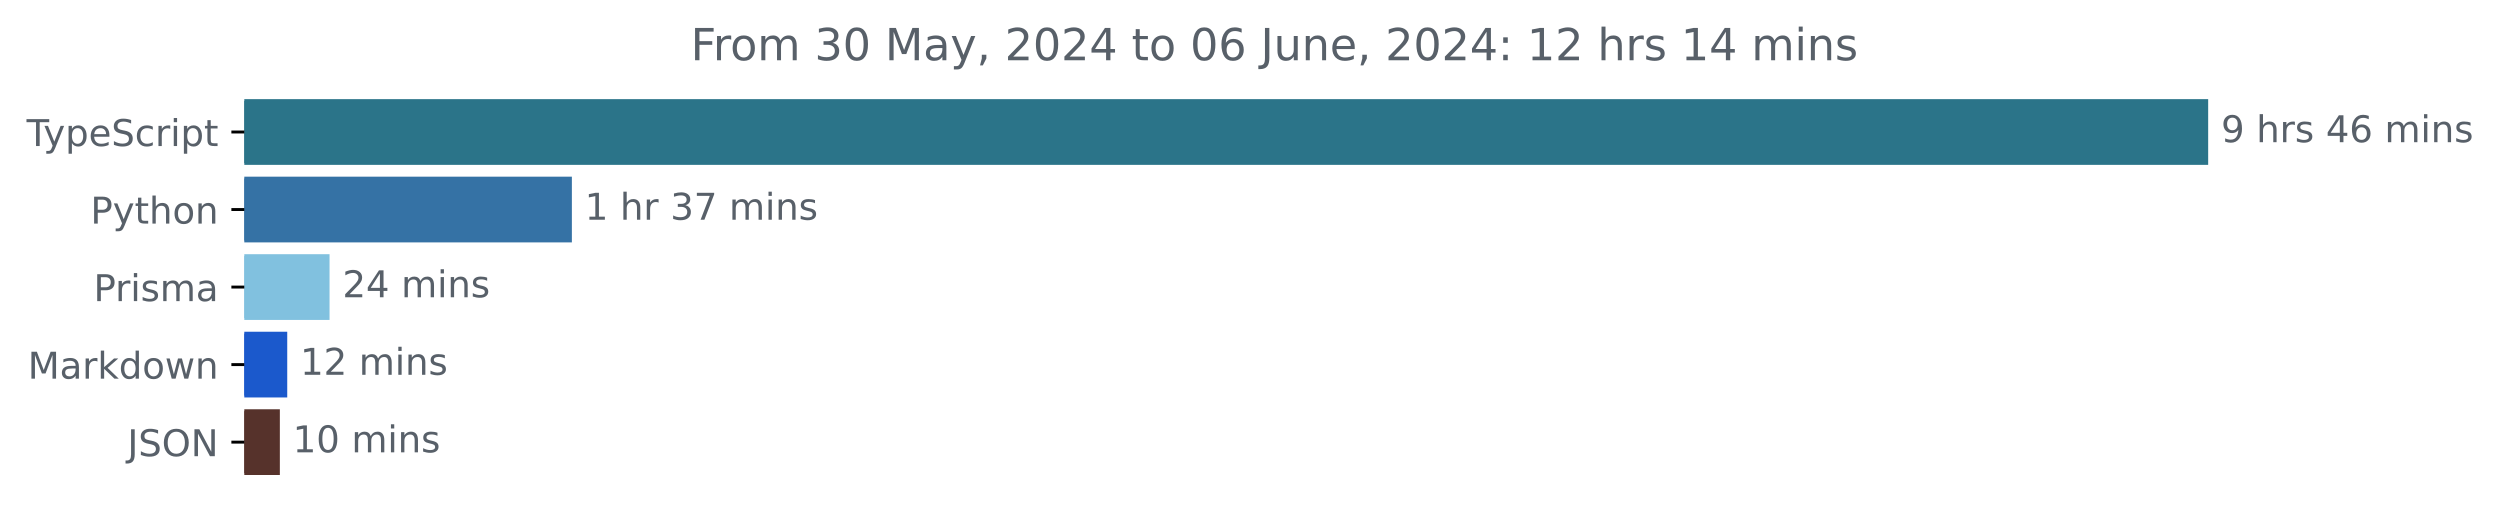
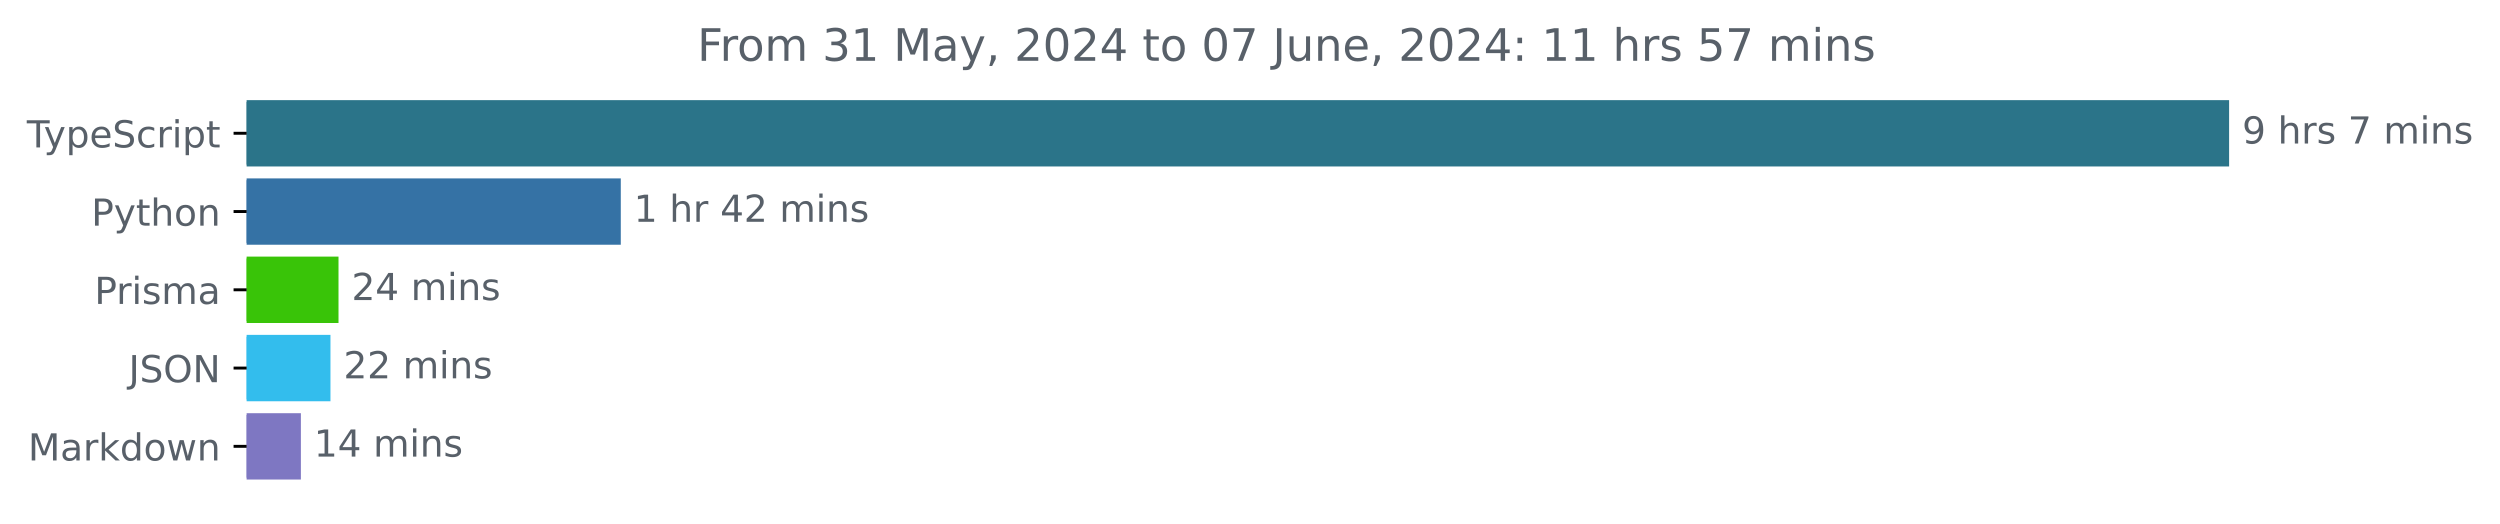
- <svg xmlns="http://www.w3.org/2000/svg" xmlns:xlink="http://www.w3.org/1999/xlink" width="677.144pt" height="140.398pt" viewBox="0 0 677.144 140.398" version="1.1">
+ <svg xmlns="http://www.w3.org/2000/svg" xmlns:xlink="http://www.w3.org/1999/xlink" width="670.782pt" height="140.398pt" viewBox="0 0 670.782 140.398" version="1.1">
  <defs>
    <style type="text/css">*{stroke-linejoin: round; stroke-linecap: butt}</style>
  </defs>
  <g id="figure_1">
    <g id="patch_1">
-       <path d="M -0 140.398  L 677.144 140.398  L 677.144 0  L -0 0  L -0 140.398  z " style="fill: none" />
+       <path d="M -0 140.398  L 670.782 140.398  L 670.782 0  L -0 0  L -0 140.398  z " style="fill: none" />
    </g>
    <g id="axes_1">
      <g id="patch_2">
-         <path d="M 66.17 27.358  L 597.599 27.358  L 597.599 44.158  L 66.17 44.158  z " clip-path="url(#p46707f2f9f)" style="fill: #2b7489; stroke: #2b7489; stroke-linejoin: miter" />
+         <path d="M 66.17 27.358  L 597.599 27.358  L 597.599 44.158  L 66.17 44.158  z " clip-path="url(#pbc68110bcc)" style="fill: #2b7489; stroke: #2b7489; stroke-linejoin: miter" />
      </g>
      <g id="patch_3">
-         <path d="M 66.17 48.358  L 154.397 48.358  L 154.397 65.158  L 66.17 65.158  z " clip-path="url(#p46707f2f9f)" style="fill: #3572a5; stroke: #3572a5; stroke-linejoin: miter" />
+         <path d="M 66.17 48.358  L 166.066 48.358  L 166.066 65.158  L 66.17 65.158  z " clip-path="url(#pbc68110bcc)" style="fill: #3572a5; stroke: #3572a5; stroke-linejoin: miter" />
      </g>
      <g id="patch_4">
-         <path d="M 66.17 69.358  L 88.76 69.358  L 88.76 86.158  L 66.17 86.158  z " clip-path="url(#p46707f2f9f)" style="fill: #81c1df; stroke: #81c1df; stroke-linejoin: miter" />
+         <path d="M 66.17 69.358  L 90.326 69.358  L 90.326 86.158  L 66.17 86.158  z " clip-path="url(#pbc68110bcc)" style="fill: #39c408; stroke: #39c408; stroke-linejoin: miter" />
      </g>
      <g id="patch_5">
-         <path d="M 66.17 90.358  L 77.299 90.358  L 77.299 107.158  L 66.17 107.158  z " clip-path="url(#p46707f2f9f)" style="fill: #1b59cc; stroke: #1b59cc; stroke-linejoin: miter" />
+         <path d="M 66.17 90.358  L 88.168 90.358  L 88.168 107.158  L 66.17 107.158  z " clip-path="url(#pbc68110bcc)" style="fill: #33bded; stroke: #33bded; stroke-linejoin: miter" />
      </g>
      <g id="patch_6">
-         <path d="M 66.17 111.358  L 75.3 111.358  L 75.3 128.158  L 66.17 128.158  z " clip-path="url(#p46707f2f9f)" style="fill: #56322b; stroke: #56322b; stroke-linejoin: miter" />
+         <path d="M 66.17 111.358  L 80.232 111.358  L 80.232 128.158  L 66.17 128.158  z " clip-path="url(#pbc68110bcc)" style="fill: #7e77c2; stroke: #7e77c2; stroke-linejoin: miter" />
      </g>
      <g id="matplotlib.axis_1" />
      <g id="matplotlib.axis_2">
        <g id="ytick_1">
          <g id="line2d_1">
            <defs>
-               <path id="m7916b4e846" d="M 0 0  L -3.5 0  " style="stroke: #000000; stroke-width: 0.8" />
+               <path id="m2a45b26702" d="M 0 0  L -3.5 0  " style="stroke: #000000; stroke-width: 0.8" />
            </defs>
            <g>
-               <use xlink:href="#m7916b4e846" x="66.17" y="35.758" style="stroke: #000000; stroke-width: 0.8" />
+               <use xlink:href="#m2a45b26702" x="66.17" y="35.758" style="stroke: #000000; stroke-width: 0.8" />
            </g>
          </g>
          <g id="text_1">
            <g style="fill: #586069" transform="translate(7.2 39.55734) scale(0.1 -0.1)">
              <defs>
                <path id="DejaVuSans-54" d="M -19 4666  L 3928 4666  L 3928 4134  L 2272 4134  L 2272 0  L 1638 0  L 1638 4134  L -19 4134  L -19 4666  z " transform="scale(0.015625)" />
                <path id="DejaVuSans-79" d="M 2059 -325  Q 1816 -950 1584 -1140  Q 1353 -1331 966 -1331  L 506 -1331  L 506 -850  L 844 -850  Q 1081 -850 1212 -737  Q 1344 -625 1503 -206  L 1606 56  L 191 3500  L 800 3500  L 1894 763  L 2988 3500  L 3597 3500  L 2059 -325  z " transform="scale(0.015625)" />
                <path id="DejaVuSans-70" d="M 1159 525  L 1159 -1331  L 581 -1331  L 581 3500  L 1159 3500  L 1159 2969  Q 1341 3281 1617 3432  Q 1894 3584 2278 3584  Q 2916 3584 3314 3078  Q 3713 2572 3713 1747  Q 3713 922 3314 415  Q 2916 -91 2278 -91  Q 1894 -91 1617 61  Q 1341 213 1159 525  z M 3116 1747  Q 3116 2381 2855 2742  Q 2594 3103 2138 3103  Q 1681 3103 1420 2742  Q 1159 2381 1159 1747  Q 1159 1113 1420 752  Q 1681 391 2138 391  Q 2594 391 2855 752  Q 3116 1113 3116 1747  z " transform="scale(0.015625)" />
                <path id="DejaVuSans-65" d="M 3597 1894  L 3597 1613  L 953 1613  Q 991 1019 1311 708  Q 1631 397 2203 397  Q 2534 397 2845 478  Q 3156 559 3463 722  L 3463 178  Q 3153 47 2828 -22  Q 2503 -91 2169 -91  Q 1331 -91 842 396  Q 353 884 353 1716  Q 353 2575 817 3079  Q 1281 3584 2069 3584  Q 2775 3584 3186 3129  Q 3597 2675 3597 1894  z M 3022 2063  Q 3016 2534 2758 2815  Q 2500 3097 2075 3097  Q 1594 3097 1305 2825  Q 1016 2553 972 2059  L 3022 2063  z " transform="scale(0.015625)" />
                <path id="DejaVuSans-53" d="M 3425 4513  L 3425 3897  Q 3066 4069 2747 4153  Q 2428 4238 2131 4238  Q 1616 4238 1336 4038  Q 1056 3838 1056 3469  Q 1056 3159 1242 3001  Q 1428 2844 1947 2747  L 2328 2669  Q 3034 2534 3370 2195  Q 3706 1856 3706 1288  Q 3706 609 3251 259  Q 2797 -91 1919 -91  Q 1588 -91 1214 -16  Q 841 59 441 206  L 441 856  Q 825 641 1194 531  Q 1563 422 1919 422  Q 2459 422 2753 634  Q 3047 847 3047 1241  Q 3047 1584 2836 1778  Q 2625 1972 2144 2069  L 1759 2144  Q 1053 2284 737 2584  Q 422 2884 422 3419  Q 422 4038 858 4394  Q 1294 4750 2059 4750  Q 2388 4750 2728 4690  Q 3069 4631 3425 4513  z " transform="scale(0.015625)" />
                <path id="DejaVuSans-63" d="M 3122 3366  L 3122 2828  Q 2878 2963 2633 3030  Q 2388 3097 2138 3097  Q 1578 3097 1268 2742  Q 959 2388 959 1747  Q 959 1106 1268 751  Q 1578 397 2138 397  Q 2388 397 2633 464  Q 2878 531 3122 666  L 3122 134  Q 2881 22 2623 -34  Q 2366 -91 2075 -91  Q 1284 -91 818 406  Q 353 903 353 1747  Q 353 2603 823 3093  Q 1294 3584 2113 3584  Q 2378 3584 2631 3529  Q 2884 3475 3122 3366  z " transform="scale(0.015625)" />
                <path id="DejaVuSans-72" d="M 2631 2963  Q 2534 3019 2420 3045  Q 2306 3072 2169 3072  Q 1681 3072 1420 2755  Q 1159 2438 1159 1844  L 1159 0  L 581 0  L 581 3500  L 1159 3500  L 1159 2956  Q 1341 3275 1631 3429  Q 1922 3584 2338 3584  Q 2397 3584 2469 3576  Q 2541 3569 2628 3553  L 2631 2963  z " transform="scale(0.015625)" />
                <path id="DejaVuSans-69" d="M 603 3500  L 1178 3500  L 1178 0  L 603 0  L 603 3500  z M 603 4863  L 1178 4863  L 1178 4134  L 603 4134  L 603 4863  z " transform="scale(0.015625)" />
                <path id="DejaVuSans-74" d="M 1172 4494  L 1172 3500  L 2356 3500  L 2356 3053  L 1172 3053  L 1172 1153  Q 1172 725 1289 603  Q 1406 481 1766 481  L 2356 481  L 2356 0  L 1766 0  Q 1100 0 847 248  Q 594 497 594 1153  L 594 3053  L 172 3053  L 172 3500  L 594 3500  L 594 4494  L 1172 4494  z " transform="scale(0.015625)" />
              </defs>
              <use xlink:href="#DejaVuSans-54" />
              <use xlink:href="#DejaVuSans-79" x="45.459" />
              <use xlink:href="#DejaVuSans-70" x="104.639" />
              <use xlink:href="#DejaVuSans-65" x="168.115" />
              <use xlink:href="#DejaVuSans-53" x="229.639" />
              <use xlink:href="#DejaVuSans-63" x="293.115" />
              <use xlink:href="#DejaVuSans-72" x="348.096" />
              <use xlink:href="#DejaVuSans-69" x="389.209" />
              <use xlink:href="#DejaVuSans-70" x="416.992" />
              <use xlink:href="#DejaVuSans-74" x="480.469" />
            </g>
          </g>
        </g>
        <g id="ytick_2">
          <g id="line2d_2">
            <g>
-               <use xlink:href="#m7916b4e846" x="66.17" y="56.758" style="stroke: #000000; stroke-width: 0.8" />
+               <use xlink:href="#m2a45b26702" x="66.17" y="56.758" style="stroke: #000000; stroke-width: 0.8" />
            </g>
          </g>
          <g id="text_2">
            <g style="fill: #586069" transform="translate(24.50781 60.55734) scale(0.1 -0.1)">
              <defs>
                <path id="DejaVuSans-50" d="M 1259 4147  L 1259 2394  L 2053 2394  Q 2494 2394 2734 2622  Q 2975 2850 2975 3272  Q 2975 3691 2734 3919  Q 2494 4147 2053 4147  L 1259 4147  z M 628 4666  L 2053 4666  Q 2838 4666 3239 4311  Q 3641 3956 3641 3272  Q 3641 2581 3239 2228  Q 2838 1875 2053 1875  L 1259 1875  L 1259 0  L 628 0  L 628 4666  z " transform="scale(0.015625)" />
                <path id="DejaVuSans-68" d="M 3513 2113  L 3513 0  L 2938 0  L 2938 2094  Q 2938 2591 2744 2837  Q 2550 3084 2163 3084  Q 1697 3084 1428 2787  Q 1159 2491 1159 1978  L 1159 0  L 581 0  L 581 4863  L 1159 4863  L 1159 2956  Q 1366 3272 1645 3428  Q 1925 3584 2291 3584  Q 2894 3584 3203 3211  Q 3513 2838 3513 2113  z " transform="scale(0.015625)" />
                <path id="DejaVuSans-6f" d="M 1959 3097  Q 1497 3097 1228 2736  Q 959 2375 959 1747  Q 959 1119 1226 758  Q 1494 397 1959 397  Q 2419 397 2687 759  Q 2956 1122 2956 1747  Q 2956 2369 2687 2733  Q 2419 3097 1959 3097  z M 1959 3584  Q 2709 3584 3137 3096  Q 3566 2609 3566 1747  Q 3566 888 3137 398  Q 2709 -91 1959 -91  Q 1206 -91 779 398  Q 353 888 353 1747  Q 353 2609 779 3096  Q 1206 3584 1959 3584  z " transform="scale(0.015625)" />
                <path id="DejaVuSans-6e" d="M 3513 2113  L 3513 0  L 2938 0  L 2938 2094  Q 2938 2591 2744 2837  Q 2550 3084 2163 3084  Q 1697 3084 1428 2787  Q 1159 2491 1159 1978  L 1159 0  L 581 0  L 581 3500  L 1159 3500  L 1159 2956  Q 1366 3272 1645 3428  Q 1925 3584 2291 3584  Q 2894 3584 3203 3211  Q 3513 2838 3513 2113  z " transform="scale(0.015625)" />
              </defs>
              <use xlink:href="#DejaVuSans-50" />
              <use xlink:href="#DejaVuSans-79" x="60.303" />
              <use xlink:href="#DejaVuSans-74" x="119.482" />
              <use xlink:href="#DejaVuSans-68" x="158.691" />
              <use xlink:href="#DejaVuSans-6f" x="222.07" />
              <use xlink:href="#DejaVuSans-6e" x="283.252" />
            </g>
          </g>
        </g>
        <g id="ytick_3">
          <g id="line2d_3">
            <g>
-               <use xlink:href="#m7916b4e846" x="66.17" y="77.758" style="stroke: #000000; stroke-width: 0.8" />
+               <use xlink:href="#m2a45b26702" x="66.17" y="77.758" style="stroke: #000000; stroke-width: 0.8" />
            </g>
          </g>
          <g id="text_3">
            <g style="fill: #586069" transform="translate(25.34844 81.55734) scale(0.1 -0.1)">
              <defs>
                <path id="DejaVuSans-73" d="M 2834 3397  L 2834 2853  Q 2591 2978 2328 3040  Q 2066 3103 1784 3103  Q 1356 3103 1142 2972  Q 928 2841 928 2578  Q 928 2378 1081 2264  Q 1234 2150 1697 2047  L 1894 2003  Q 2506 1872 2764 1633  Q 3022 1394 3022 966  Q 3022 478 2636 193  Q 2250 -91 1575 -91  Q 1294 -91 989 -36  Q 684 19 347 128  L 347 722  Q 666 556 975 473  Q 1284 391 1588 391  Q 1994 391 2212 530  Q 2431 669 2431 922  Q 2431 1156 2273 1281  Q 2116 1406 1581 1522  L 1381 1569  Q 847 1681 609 1914  Q 372 2147 372 2553  Q 372 3047 722 3315  Q 1072 3584 1716 3584  Q 2034 3584 2315 3537  Q 2597 3491 2834 3397  z " transform="scale(0.015625)" />
                <path id="DejaVuSans-6d" d="M 3328 2828  Q 3544 3216 3844 3400  Q 4144 3584 4550 3584  Q 5097 3584 5394 3201  Q 5691 2819 5691 2113  L 5691 0  L 5113 0  L 5113 2094  Q 5113 2597 4934 2840  Q 4756 3084 4391 3084  Q 3944 3084 3684 2787  Q 3425 2491 3425 1978  L 3425 0  L 2847 0  L 2847 2094  Q 2847 2600 2669 2842  Q 2491 3084 2119 3084  Q 1678 3084 1418 2786  Q 1159 2488 1159 1978  L 1159 0  L 581 0  L 581 3500  L 1159 3500  L 1159 2956  Q 1356 3278 1631 3431  Q 1906 3584 2284 3584  Q 2666 3584 2933 3390  Q 3200 3197 3328 2828  z " transform="scale(0.015625)" />
                <path id="DejaVuSans-61" d="M 2194 1759  Q 1497 1759 1228 1600  Q 959 1441 959 1056  Q 959 750 1161 570  Q 1363 391 1709 391  Q 2188 391 2477 730  Q 2766 1069 2766 1631  L 2766 1759  L 2194 1759  z M 3341 1997  L 3341 0  L 2766 0  L 2766 531  Q 2569 213 2275 61  Q 1981 -91 1556 -91  Q 1019 -91 701 211  Q 384 513 384 1019  Q 384 1609 779 1909  Q 1175 2209 1959 2209  L 2766 2209  L 2766 2266  Q 2766 2663 2505 2880  Q 2244 3097 1772 3097  Q 1472 3097 1187 3025  Q 903 2953 641 2809  L 641 3341  Q 956 3463 1253 3523  Q 1550 3584 1831 3584  Q 2591 3584 2966 3190  Q 3341 2797 3341 1997  z " transform="scale(0.015625)" />
              </defs>
              <use xlink:href="#DejaVuSans-50" />
              <use xlink:href="#DejaVuSans-72" x="58.553" />
              <use xlink:href="#DejaVuSans-69" x="99.666" />
              <use xlink:href="#DejaVuSans-73" x="127.449" />
              <use xlink:href="#DejaVuSans-6d" x="179.549" />
              <use xlink:href="#DejaVuSans-61" x="276.961" />
            </g>
          </g>
        </g>
        <g id="ytick_4">
          <g id="line2d_4">
            <g>
-               <use xlink:href="#m7916b4e846" x="66.17" y="98.758" style="stroke: #000000; stroke-width: 0.8" />
+               <use xlink:href="#m2a45b26702" x="66.17" y="98.758" style="stroke: #000000; stroke-width: 0.8" />
            </g>
          </g>
          <g id="text_4">
-             <g style="fill: #586069" transform="translate(7.529688 102.5573) scale(0.1 -0.1)">
+             <g style="fill: #586069" transform="translate(34.51875 102.5573) scale(0.1 -0.1)">
+               <defs>
+                 <path id="DejaVuSans-4a" d="M 628 4666  L 1259 4666  L 1259 325  Q 1259 -519 939 -900  Q 619 -1281 -91 -1281  L -331 -1281  L -331 -750  L -134 -750  Q 284 -750 456 -515  Q 628 -281 628 325  L 628 4666  z " transform="scale(0.015625)" />
+                 <path id="DejaVuSans-4f" d="M 2522 4238  Q 1834 4238 1429 3725  Q 1025 3213 1025 2328  Q 1025 1447 1429 934  Q 1834 422 2522 422  Q 3209 422 3611 934  Q 4013 1447 4013 2328  Q 4013 3213 3611 3725  Q 3209 4238 2522 4238  z M 2522 4750  Q 3503 4750 4090 4092  Q 4678 3434 4678 2328  Q 4678 1225 4090 567  Q 3503 -91 2522 -91  Q 1538 -91 948 565  Q 359 1222 359 2328  Q 359 3434 948 4092  Q 1538 4750 2522 4750  z " transform="scale(0.015625)" />
+                 <path id="DejaVuSans-4e" d="M 628 4666  L 1478 4666  L 3547 763  L 3547 4666  L 4159 4666  L 4159 0  L 3309 0  L 1241 3903  L 1241 0  L 628 0  L 628 4666  z " transform="scale(0.015625)" />
+               </defs>
+               <use xlink:href="#DejaVuSans-4a" />
+               <use xlink:href="#DejaVuSans-53" x="29.492" />
+               <use xlink:href="#DejaVuSans-4f" x="92.969" />
+               <use xlink:href="#DejaVuSans-4e" x="171.68" />
+             </g>
+           </g>
+         </g>
+         <g id="ytick_5">
+           <g id="line2d_5">
+             <g>
+               <use xlink:href="#m2a45b26702" x="66.17" y="119.758" style="stroke: #000000; stroke-width: 0.8" />
+             </g>
+           </g>
+           <g id="text_5">
+             <g style="fill: #586069" transform="translate(7.529688 123.5573) scale(0.1 -0.1)">
              <defs>
                <path id="DejaVuSans-4d" d="M 628 4666  L 1569 4666  L 2759 1491  L 3956 4666  L 4897 4666  L 4897 0  L 4281 0  L 4281 4097  L 3078 897  L 2444 897  L 1241 4097  L 1241 0  L 628 0  L 628 4666  z " transform="scale(0.015625)" />
                <path id="DejaVuSans-6b" d="M 581 4863  L 1159 4863  L 1159 1991  L 2875 3500  L 3609 3500  L 1753 1863  L 3688 0  L 2938 0  L 1159 1709  L 1159 0  L 581 0  L 581 4863  z " transform="scale(0.015625)" />
                <path id="DejaVuSans-64" d="M 2906 2969  L 2906 4863  L 3481 4863  L 3481 0  L 2906 0  L 2906 525  Q 2725 213 2448 61  Q 2172 -91 1784 -91  Q 1150 -91 751 415  Q 353 922 353 1747  Q 353 2572 751 3078  Q 1150 3584 1784 3584  Q 2172 3584 2448 3432  Q 2725 3281 2906 2969  z M 947 1747  Q 947 1113 1208 752  Q 1469 391 1925 391  Q 2381 391 2643 752  Q 2906 1113 2906 1747  Q 2906 2381 2643 2742  Q 2381 3103 1925 3103  Q 1469 3103 1208 2742  Q 947 2381 947 1747  z " transform="scale(0.015625)" />
                <path id="DejaVuSans-77" d="M 269 3500  L 844 3500  L 1563 769  L 2278 3500  L 2956 3500  L 3675 769  L 4391 3500  L 4966 3500  L 4050 0  L 3372 0  L 2619 2869  L 1863 0  L 1184 0  L 269 3500  z " transform="scale(0.015625)" />
              </defs>
              <use xlink:href="#DejaVuSans-4d" />
              <use xlink:href="#DejaVuSans-61" x="86.279" />
              <use xlink:href="#DejaVuSans-72" x="147.559" />
              <use xlink:href="#DejaVuSans-6b" x="188.672" />
              <use xlink:href="#DejaVuSans-64" x="246.582" />
              <use xlink:href="#DejaVuSans-6f" x="310.059" />
              <use xlink:href="#DejaVuSans-77" x="371.24" />
              <use xlink:href="#DejaVuSans-6e" x="453.027" />
            </g>
          </g>
        </g>
-         <g id="ytick_5">
-           <g id="line2d_5">
-             <g>
-               <use xlink:href="#m7916b4e846" x="66.17" y="119.758" style="stroke: #000000; stroke-width: 0.8" />
-             </g>
-           </g>
-           <g id="text_5">
-             <g style="fill: #586069" transform="translate(34.51875 123.5573) scale(0.1 -0.1)">
-               <defs>
-                 <path id="DejaVuSans-4a" d="M 628 4666  L 1259 4666  L 1259 325  Q 1259 -519 939 -900  Q 619 -1281 -91 -1281  L -331 -1281  L -331 -750  L -134 -750  Q 284 -750 456 -515  Q 628 -281 628 325  L 628 4666  z " transform="scale(0.015625)" />
-                 <path id="DejaVuSans-4f" d="M 2522 4238  Q 1834 4238 1429 3725  Q 1025 3213 1025 2328  Q 1025 1447 1429 934  Q 1834 422 2522 422  Q 3209 422 3611 934  Q 4013 1447 4013 2328  Q 4013 3213 3611 3725  Q 3209 4238 2522 4238  z M 2522 4750  Q 3503 4750 4090 4092  Q 4678 3434 4678 2328  Q 4678 1225 4090 567  Q 3503 -91 2522 -91  Q 1538 -91 948 565  Q 359 1222 359 2328  Q 359 3434 948 4092  Q 1538 4750 2522 4750  z " transform="scale(0.015625)" />
-                 <path id="DejaVuSans-4e" d="M 628 4666  L 1478 4666  L 3547 763  L 3547 4666  L 4159 4666  L 4159 0  L 3309 0  L 1241 3903  L 1241 0  L 628 0  L 628 4666  z " transform="scale(0.015625)" />
-               </defs>
-               <use xlink:href="#DejaVuSans-4a" />
-               <use xlink:href="#DejaVuSans-53" x="29.492" />
-               <use xlink:href="#DejaVuSans-4f" x="92.969" />
-               <use xlink:href="#DejaVuSans-4e" x="171.68" />
-             </g>
-           </g>
-         </g>
      </g>
      <g id="text_6">
        <g style="fill: #586069" transform="translate(601.5989 38.5175) scale(0.1 -0.1)">
          <defs>
            <path id="DejaVuSans-39" d="M 703 97  L 703 672  Q 941 559 1184 500  Q 1428 441 1663 441  Q 2288 441 2617 861  Q 2947 1281 2994 2138  Q 2813 1869 2534 1725  Q 2256 1581 1919 1581  Q 1219 1581 811 2004  Q 403 2428 403 3163  Q 403 3881 828 4315  Q 1253 4750 1959 4750  Q 2769 4750 3195 4129  Q 3622 3509 3622 2328  Q 3622 1225 3098 567  Q 2575 -91 1691 -91  Q 1453 -91 1209 -44  Q 966 3 703 97  z M 1959 2075  Q 2384 2075 2632 2365  Q 2881 2656 2881 3163  Q 2881 3666 2632 3958  Q 2384 4250 1959 4250  Q 1534 4250 1286 3958  Q 1038 3666 1038 3163  Q 1038 2656 1286 2365  Q 1534 2075 1959 2075  z " transform="scale(0.015625)" />
            <path id="DejaVuSans-20" transform="scale(0.015625)" />
-             <path id="DejaVuSans-34" d="M 2419 4116  L 825 1625  L 2419 1625  L 2419 4116  z M 2253 4666  L 3047 4666  L 3047 1625  L 3713 1625  L 3713 1100  L 3047 1100  L 3047 0  L 2419 0  L 2419 1100  L 313 1100  L 313 1709  L 2253 4666  z " transform="scale(0.015625)" />
-             <path id="DejaVuSans-36" d="M 2113 2584  Q 1688 2584 1439 2293  Q 1191 2003 1191 1497  Q 1191 994 1439 701  Q 1688 409 2113 409  Q 2538 409 2786 701  Q 3034 994 3034 1497  Q 3034 2003 2786 2293  Q 2538 2584 2113 2584  z M 3366 4563  L 3366 3988  Q 3128 4100 2886 4159  Q 2644 4219 2406 4219  Q 1781 4219 1451 3797  Q 1122 3375 1075 2522  Q 1259 2794 1537 2939  Q 1816 3084 2150 3084  Q 2853 3084 3261 2657  Q 3669 2231 3669 1497  Q 3669 778 3244 343  Q 2819 -91 2113 -91  Q 1303 -91 875 529  Q 447 1150 447 2328  Q 447 3434 972 4092  Q 1497 4750 2381 4750  Q 2619 4750 2861 4703  Q 3103 4656 3366 4563  z " transform="scale(0.015625)" />
+             <path id="DejaVuSans-37" d="M 525 4666  L 3525 4666  L 3525 4397  L 1831 0  L 1172 0  L 2766 4134  L 525 4134  L 525 4666  z " transform="scale(0.015625)" />
          </defs>
          <use xlink:href="#DejaVuSans-39" />
          <use xlink:href="#DejaVuSans-20" x="63.623" />
          <use xlink:href="#DejaVuSans-68" x="95.41" />
          <use xlink:href="#DejaVuSans-72" x="158.789" />
          <use xlink:href="#DejaVuSans-73" x="199.902" />
          <use xlink:href="#DejaVuSans-20" x="252.002" />
-           <use xlink:href="#DejaVuSans-34" x="283.789" />
-           <use xlink:href="#DejaVuSans-36" x="347.412" />
-           <use xlink:href="#DejaVuSans-20" x="411.035" />
-           <use xlink:href="#DejaVuSans-6d" x="442.822" />
-           <use xlink:href="#DejaVuSans-69" x="540.234" />
-           <use xlink:href="#DejaVuSans-6e" x="568.018" />
-           <use xlink:href="#DejaVuSans-73" x="631.396" />
+           <use xlink:href="#DejaVuSans-37" x="283.789" />
+           <use xlink:href="#DejaVuSans-20" x="347.412" />
+           <use xlink:href="#DejaVuSans-6d" x="379.199" />
+           <use xlink:href="#DejaVuSans-69" x="476.611" />
+           <use xlink:href="#DejaVuSans-6e" x="504.395" />
+           <use xlink:href="#DejaVuSans-73" x="567.773" />
        </g>
      </g>
      <g id="text_7">
-         <g style="fill: #586069" transform="translate(158.3975 59.5175) scale(0.1 -0.1)">
+         <g style="fill: #586069" transform="translate(170.0655 59.5175) scale(0.1 -0.1)">
          <defs>
            <path id="DejaVuSans-31" d="M 794 531  L 1825 531  L 1825 4091  L 703 3866  L 703 4441  L 1819 4666  L 2450 4666  L 2450 531  L 3481 531  L 3481 0  L 794 0  L 794 531  z " transform="scale(0.015625)" />
-             <path id="DejaVuSans-33" d="M 2597 2516  Q 3050 2419 3304 2112  Q 3559 1806 3559 1356  Q 3559 666 3084 287  Q 2609 -91 1734 -91  Q 1441 -91 1130 -33  Q 819 25 488 141  L 488 750  Q 750 597 1062 519  Q 1375 441 1716 441  Q 2309 441 2620 675  Q 2931 909 2931 1356  Q 2931 1769 2642 2001  Q 2353 2234 1838 2234  L 1294 2234  L 1294 2753  L 1863 2753  Q 2328 2753 2575 2939  Q 2822 3125 2822 3475  Q 2822 3834 2567 4026  Q 2313 4219 1838 4219  Q 1578 4219 1281 4162  Q 984 4106 628 3988  L 628 4550  Q 988 4650 1302 4700  Q 1616 4750 1894 4750  Q 2613 4750 3031 4423  Q 3450 4097 3450 3541  Q 3450 3153 3228 2886  Q 3006 2619 2597 2516  z " transform="scale(0.015625)" />
-             <path id="DejaVuSans-37" d="M 525 4666  L 3525 4666  L 3525 4397  L 1831 0  L 1172 0  L 2766 4134  L 525 4134  L 525 4666  z " transform="scale(0.015625)" />
+             <path id="DejaVuSans-34" d="M 2419 4116  L 825 1625  L 2419 1625  L 2419 4116  z M 2253 4666  L 3047 4666  L 3047 1625  L 3713 1625  L 3713 1100  L 3047 1100  L 3047 0  L 2419 0  L 2419 1100  L 313 1100  L 313 1709  L 2253 4666  z " transform="scale(0.015625)" />
+             <path id="DejaVuSans-32" d="M 1228 531  L 3431 531  L 3431 0  L 469 0  L 469 531  Q 828 903 1448 1529  Q 2069 2156 2228 2338  Q 2531 2678 2651 2914  Q 2772 3150 2772 3378  Q 2772 3750 2511 3984  Q 2250 4219 1831 4219  Q 1534 4219 1204 4116  Q 875 4013 500 3803  L 500 4441  Q 881 4594 1212 4672  Q 1544 4750 1819 4750  Q 2544 4750 2975 4387  Q 3406 4025 3406 3419  Q 3406 3131 3298 2873  Q 3191 2616 2906 2266  Q 2828 2175 2409 1742  Q 1991 1309 1228 531  z " transform="scale(0.015625)" />
          </defs>
          <use xlink:href="#DejaVuSans-31" />
          <use xlink:href="#DejaVuSans-20" x="63.623" />
          <use xlink:href="#DejaVuSans-68" x="95.41" />
          <use xlink:href="#DejaVuSans-72" x="158.789" />
          <use xlink:href="#DejaVuSans-20" x="199.902" />
-           <use xlink:href="#DejaVuSans-33" x="231.689" />
-           <use xlink:href="#DejaVuSans-37" x="295.312" />
+           <use xlink:href="#DejaVuSans-34" x="231.689" />
+           <use xlink:href="#DejaVuSans-32" x="295.312" />
          <use xlink:href="#DejaVuSans-20" x="358.936" />
          <use xlink:href="#DejaVuSans-6d" x="390.723" />
          <use xlink:href="#DejaVuSans-69" x="488.135" />
          <use xlink:href="#DejaVuSans-6e" x="515.918" />
          <use xlink:href="#DejaVuSans-73" x="579.297" />
        </g>
      </g>
      <g id="text_8">
-         <g style="fill: #586069" transform="translate(92.76019 80.5175) scale(0.1 -0.1)">
-           <defs>
-             <path id="DejaVuSans-32" d="M 1228 531  L 3431 531  L 3431 0  L 469 0  L 469 531  Q 828 903 1448 1529  Q 2069 2156 2228 2338  Q 2531 2678 2651 2914  Q 2772 3150 2772 3378  Q 2772 3750 2511 3984  Q 2250 4219 1831 4219  Q 1534 4219 1204 4116  Q 875 4013 500 3803  L 500 4441  Q 881 4594 1212 4672  Q 1544 4750 1819 4750  Q 2544 4750 2975 4387  Q 3406 4025 3406 3419  Q 3406 3131 3298 2873  Q 3191 2616 2906 2266  Q 2828 2175 2409 1742  Q 1991 1309 1228 531  z " transform="scale(0.015625)" />
-           </defs>
+         <g style="fill: #586069" transform="translate(94.32616 80.5175) scale(0.1 -0.1)">
          <use xlink:href="#DejaVuSans-32" />
          <use xlink:href="#DejaVuSans-34" x="63.623" />
          <use xlink:href="#DejaVuSans-20" x="127.246" />
          <use xlink:href="#DejaVuSans-6d" x="159.033" />
          <use xlink:href="#DejaVuSans-69" x="256.445" />
          <use xlink:href="#DejaVuSans-6e" x="284.229" />
          <use xlink:href="#DejaVuSans-73" x="347.607" />
        </g>
      </g>
      <g id="text_9">
-         <g style="fill: #586069" transform="translate(81.29866 101.5175) scale(0.1 -0.1)">
-           <use xlink:href="#DejaVuSans-31" />
+         <g style="fill: #586069" transform="translate(92.16814 101.5175) scale(0.1 -0.1)">
+           <use xlink:href="#DejaVuSans-32" />
          <use xlink:href="#DejaVuSans-32" x="63.623" />
          <use xlink:href="#DejaVuSans-20" x="127.246" />
          <use xlink:href="#DejaVuSans-6d" x="159.033" />
          <use xlink:href="#DejaVuSans-69" x="256.445" />
          <use xlink:href="#DejaVuSans-6e" x="284.229" />
          <use xlink:href="#DejaVuSans-73" x="347.607" />
        </g>
      </g>
      <g id="text_10">
-         <g style="fill: #586069" transform="translate(79.29956 122.5175) scale(0.1 -0.1)">
-           <defs>
-             <path id="DejaVuSans-30" d="M 2034 4250  Q 1547 4250 1301 3770  Q 1056 3291 1056 2328  Q 1056 1369 1301 889  Q 1547 409 2034 409  Q 2525 409 2770 889  Q 3016 1369 3016 2328  Q 3016 3291 2770 3770  Q 2525 4250 2034 4250  z M 2034 4750  Q 2819 4750 3233 4129  Q 3647 3509 3647 2328  Q 3647 1150 3233 529  Q 2819 -91 2034 -91  Q 1250 -91 836 529  Q 422 1150 422 2328  Q 422 3509 836 4129  Q 1250 4750 2034 4750  z " transform="scale(0.015625)" />
-           </defs>
+         <g style="fill: #586069" transform="translate(84.23222 122.5175) scale(0.1 -0.1)">
          <use xlink:href="#DejaVuSans-31" />
-           <use xlink:href="#DejaVuSans-30" x="63.623" />
+           <use xlink:href="#DejaVuSans-34" x="63.623" />
          <use xlink:href="#DejaVuSans-20" x="127.246" />
          <use xlink:href="#DejaVuSans-6d" x="159.033" />
          <use xlink:href="#DejaVuSans-69" x="256.445" />
          <use xlink:href="#DejaVuSans-6e" x="284.229" />
          <use xlink:href="#DejaVuSans-73" x="347.607" />
        </g>
      </g>
      <g id="text_11">
        <g style="fill: #586069" transform="translate(187.0872 16.31812) scale(0.12 -0.12)">
          <defs>
            <path id="DejaVuSans-46" d="M 628 4666  L 3309 4666  L 3309 4134  L 1259 4134  L 1259 2759  L 3109 2759  L 3109 2228  L 1259 2228  L 1259 0  L 628 0  L 628 4666  z " transform="scale(0.015625)" />
+             <path id="DejaVuSans-33" d="M 2597 2516  Q 3050 2419 3304 2112  Q 3559 1806 3559 1356  Q 3559 666 3084 287  Q 2609 -91 1734 -91  Q 1441 -91 1130 -33  Q 819 25 488 141  L 488 750  Q 750 597 1062 519  Q 1375 441 1716 441  Q 2309 441 2620 675  Q 2931 909 2931 1356  Q 2931 1769 2642 2001  Q 2353 2234 1838 2234  L 1294 2234  L 1294 2753  L 1863 2753  Q 2328 2753 2575 2939  Q 2822 3125 2822 3475  Q 2822 3834 2567 4026  Q 2313 4219 1838 4219  Q 1578 4219 1281 4162  Q 984 4106 628 3988  L 628 4550  Q 988 4650 1302 4700  Q 1616 4750 1894 4750  Q 2613 4750 3031 4423  Q 3450 4097 3450 3541  Q 3450 3153 3228 2886  Q 3006 2619 2597 2516  z " transform="scale(0.015625)" />
            <path id="DejaVuSans-2c" d="M 750 794  L 1409 794  L 1409 256  L 897 -744  L 494 -744  L 750 256  L 750 794  z " transform="scale(0.015625)" />
+             <path id="DejaVuSans-30" d="M 2034 4250  Q 1547 4250 1301 3770  Q 1056 3291 1056 2328  Q 1056 1369 1301 889  Q 1547 409 2034 409  Q 2525 409 2770 889  Q 3016 1369 3016 2328  Q 3016 3291 2770 3770  Q 2525 4250 2034 4250  z M 2034 4750  Q 2819 4750 3233 4129  Q 3647 3509 3647 2328  Q 3647 1150 3233 529  Q 2819 -91 2034 -91  Q 1250 -91 836 529  Q 422 1150 422 2328  Q 422 3509 836 4129  Q 1250 4750 2034 4750  z " transform="scale(0.015625)" />
            <path id="DejaVuSans-75" d="M 544 1381  L 544 3500  L 1119 3500  L 1119 1403  Q 1119 906 1312 657  Q 1506 409 1894 409  Q 2359 409 2629 706  Q 2900 1003 2900 1516  L 2900 3500  L 3475 3500  L 3475 0  L 2900 0  L 2900 538  Q 2691 219 2414 64  Q 2138 -91 1772 -91  Q 1169 -91 856 284  Q 544 659 544 1381  z M 1991 3584  L 1991 3584  z " transform="scale(0.015625)" />
            <path id="DejaVuSans-3a" d="M 750 794  L 1409 794  L 1409 0  L 750 0  L 750 794  z M 750 3309  L 1409 3309  L 1409 2516  L 750 2516  L 750 3309  z " transform="scale(0.015625)" />
+             <path id="DejaVuSans-35" d="M 691 4666  L 3169 4666  L 3169 4134  L 1269 4134  L 1269 2991  Q 1406 3038 1543 3061  Q 1681 3084 1819 3084  Q 2600 3084 3056 2656  Q 3513 2228 3513 1497  Q 3513 744 3044 326  Q 2575 -91 1722 -91  Q 1428 -91 1123 -41  Q 819 9 494 109  L 494 744  Q 775 591 1075 516  Q 1375 441 1709 441  Q 2250 441 2565 725  Q 2881 1009 2881 1497  Q 2881 1984 2565 2268  Q 2250 2553 1709 2553  Q 1456 2553 1204 2497  Q 953 2441 691 2322  L 691 4666  z " transform="scale(0.015625)" />
          </defs>
          <use xlink:href="#DejaVuSans-46" />
          <use xlink:href="#DejaVuSans-72" x="50.27" />
          <use xlink:href="#DejaVuSans-6f" x="89.133" />
          <use xlink:href="#DejaVuSans-6d" x="150.314" />
          <use xlink:href="#DejaVuSans-20" x="247.727" />
          <use xlink:href="#DejaVuSans-33" x="279.514" />
-           <use xlink:href="#DejaVuSans-30" x="343.137" />
+           <use xlink:href="#DejaVuSans-31" x="343.137" />
          <use xlink:href="#DejaVuSans-20" x="406.76" />
          <use xlink:href="#DejaVuSans-4d" x="438.547" />
          <use xlink:href="#DejaVuSans-61" x="524.826" />
          <use xlink:href="#DejaVuSans-79" x="586.105" />
          <use xlink:href="#DejaVuSans-2c" x="645.285" />
          <use xlink:href="#DejaVuSans-20" x="677.072" />
          <use xlink:href="#DejaVuSans-32" x="708.859" />
          <use xlink:href="#DejaVuSans-30" x="772.482" />
          <use xlink:href="#DejaVuSans-32" x="836.105" />
          <use xlink:href="#DejaVuSans-34" x="899.729" />
          <use xlink:href="#DejaVuSans-20" x="963.352" />
          <use xlink:href="#DejaVuSans-74" x="995.139" />
          <use xlink:href="#DejaVuSans-6f" x="1034.348" />
          <use xlink:href="#DejaVuSans-20" x="1095.529" />
          <use xlink:href="#DejaVuSans-30" x="1127.316" />
-           <use xlink:href="#DejaVuSans-36" x="1190.939" />
+           <use xlink:href="#DejaVuSans-37" x="1190.939" />
          <use xlink:href="#DejaVuSans-20" x="1254.562" />
          <use xlink:href="#DejaVuSans-4a" x="1286.35" />
          <use xlink:href="#DejaVuSans-75" x="1315.842" />
          <use xlink:href="#DejaVuSans-6e" x="1379.221" />
          <use xlink:href="#DejaVuSans-65" x="1442.6" />
          <use xlink:href="#DejaVuSans-2c" x="1504.123" />
          <use xlink:href="#DejaVuSans-20" x="1535.91" />
          <use xlink:href="#DejaVuSans-32" x="1567.697" />
          <use xlink:href="#DejaVuSans-30" x="1631.32" />
          <use xlink:href="#DejaVuSans-32" x="1694.943" />
          <use xlink:href="#DejaVuSans-34" x="1758.566" />
          <use xlink:href="#DejaVuSans-3a" x="1822.189" />
          <use xlink:href="#DejaVuSans-20" x="1855.881" />
          <use xlink:href="#DejaVuSans-31" x="1887.668" />
-           <use xlink:href="#DejaVuSans-32" x="1951.291" />
+           <use xlink:href="#DejaVuSans-31" x="1951.291" />
          <use xlink:href="#DejaVuSans-20" x="2014.914" />
          <use xlink:href="#DejaVuSans-68" x="2046.701" />
          <use xlink:href="#DejaVuSans-72" x="2110.08" />
          <use xlink:href="#DejaVuSans-73" x="2151.193" />
          <use xlink:href="#DejaVuSans-20" x="2203.293" />
-           <use xlink:href="#DejaVuSans-31" x="2235.08" />
-           <use xlink:href="#DejaVuSans-34" x="2298.703" />
+           <use xlink:href="#DejaVuSans-35" x="2235.08" />
+           <use xlink:href="#DejaVuSans-37" x="2298.703" />
          <use xlink:href="#DejaVuSans-20" x="2362.326" />
          <use xlink:href="#DejaVuSans-6d" x="2394.113" />
          <use xlink:href="#DejaVuSans-69" x="2491.525" />
          <use xlink:href="#DejaVuSans-6e" x="2519.309" />
          <use xlink:href="#DejaVuSans-73" x="2582.688" />
        </g>
      </g>
    </g>
  </g>
  <defs>
-     <clipPath id="p46707f2f9f">
+     <clipPath id="pbc68110bcc">
      <rect x="66.17" y="22.318" width="558" height="110.88" />
    </clipPath>
  </defs>
</svg>
